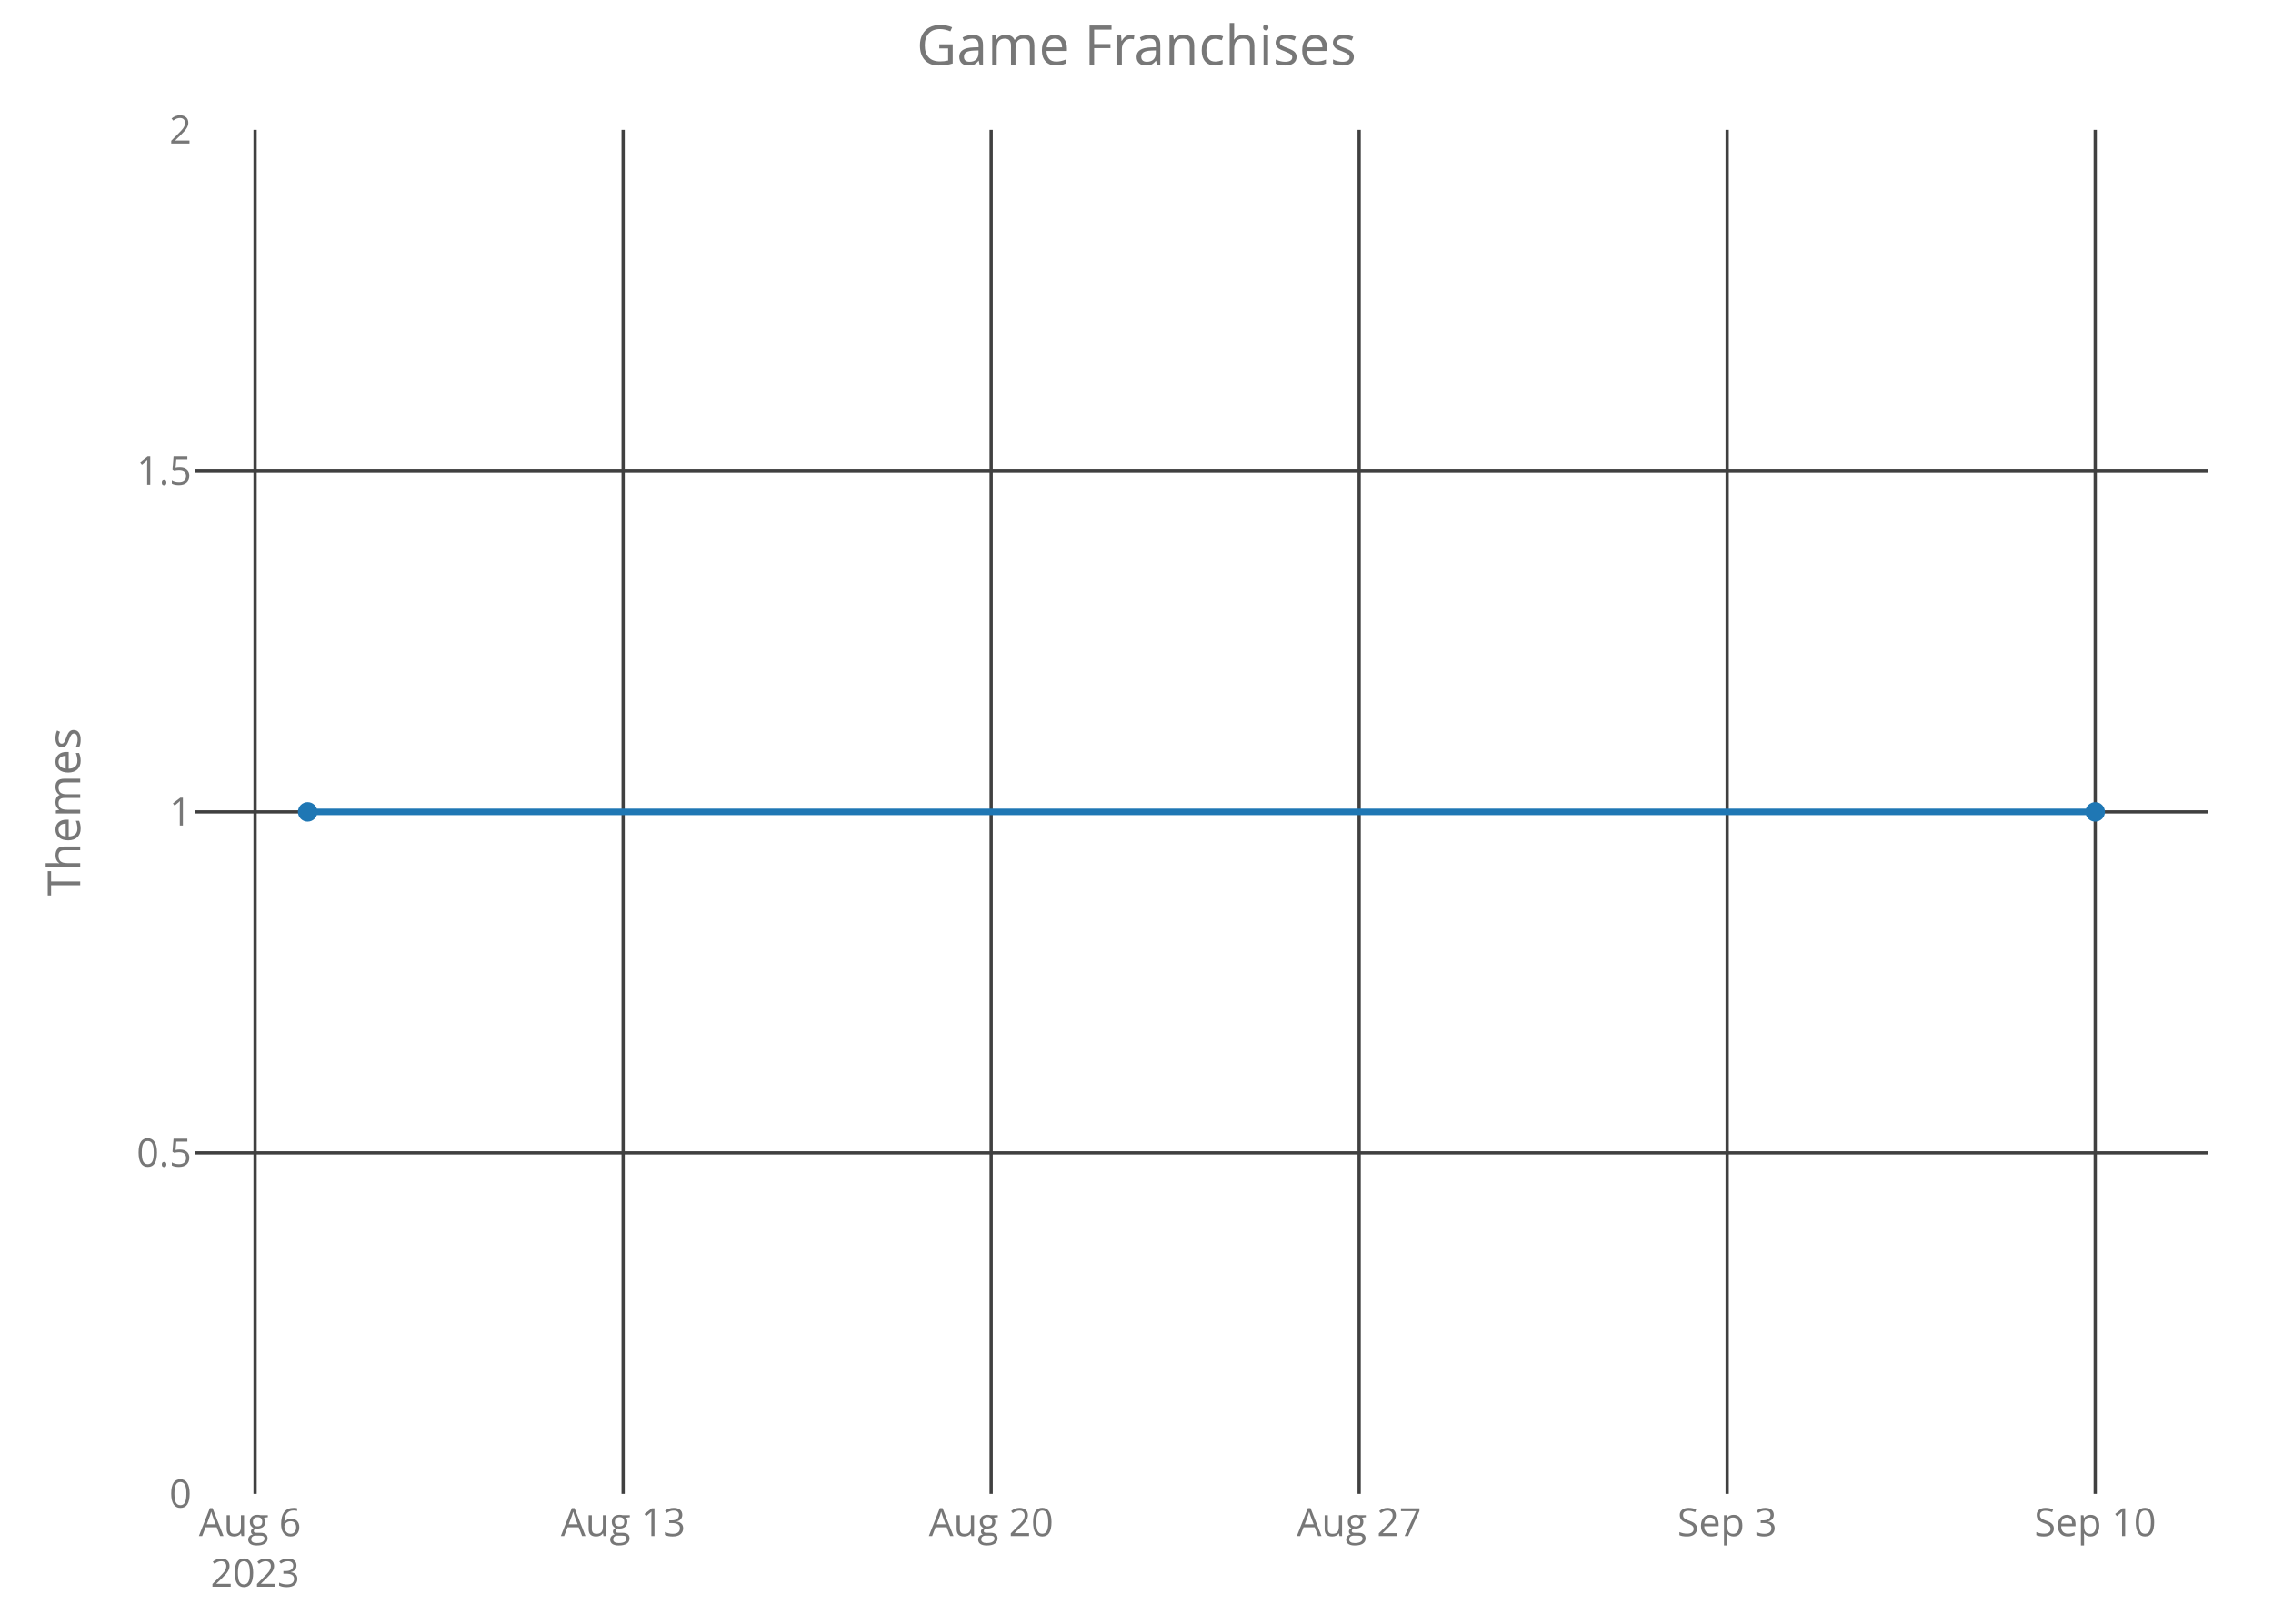
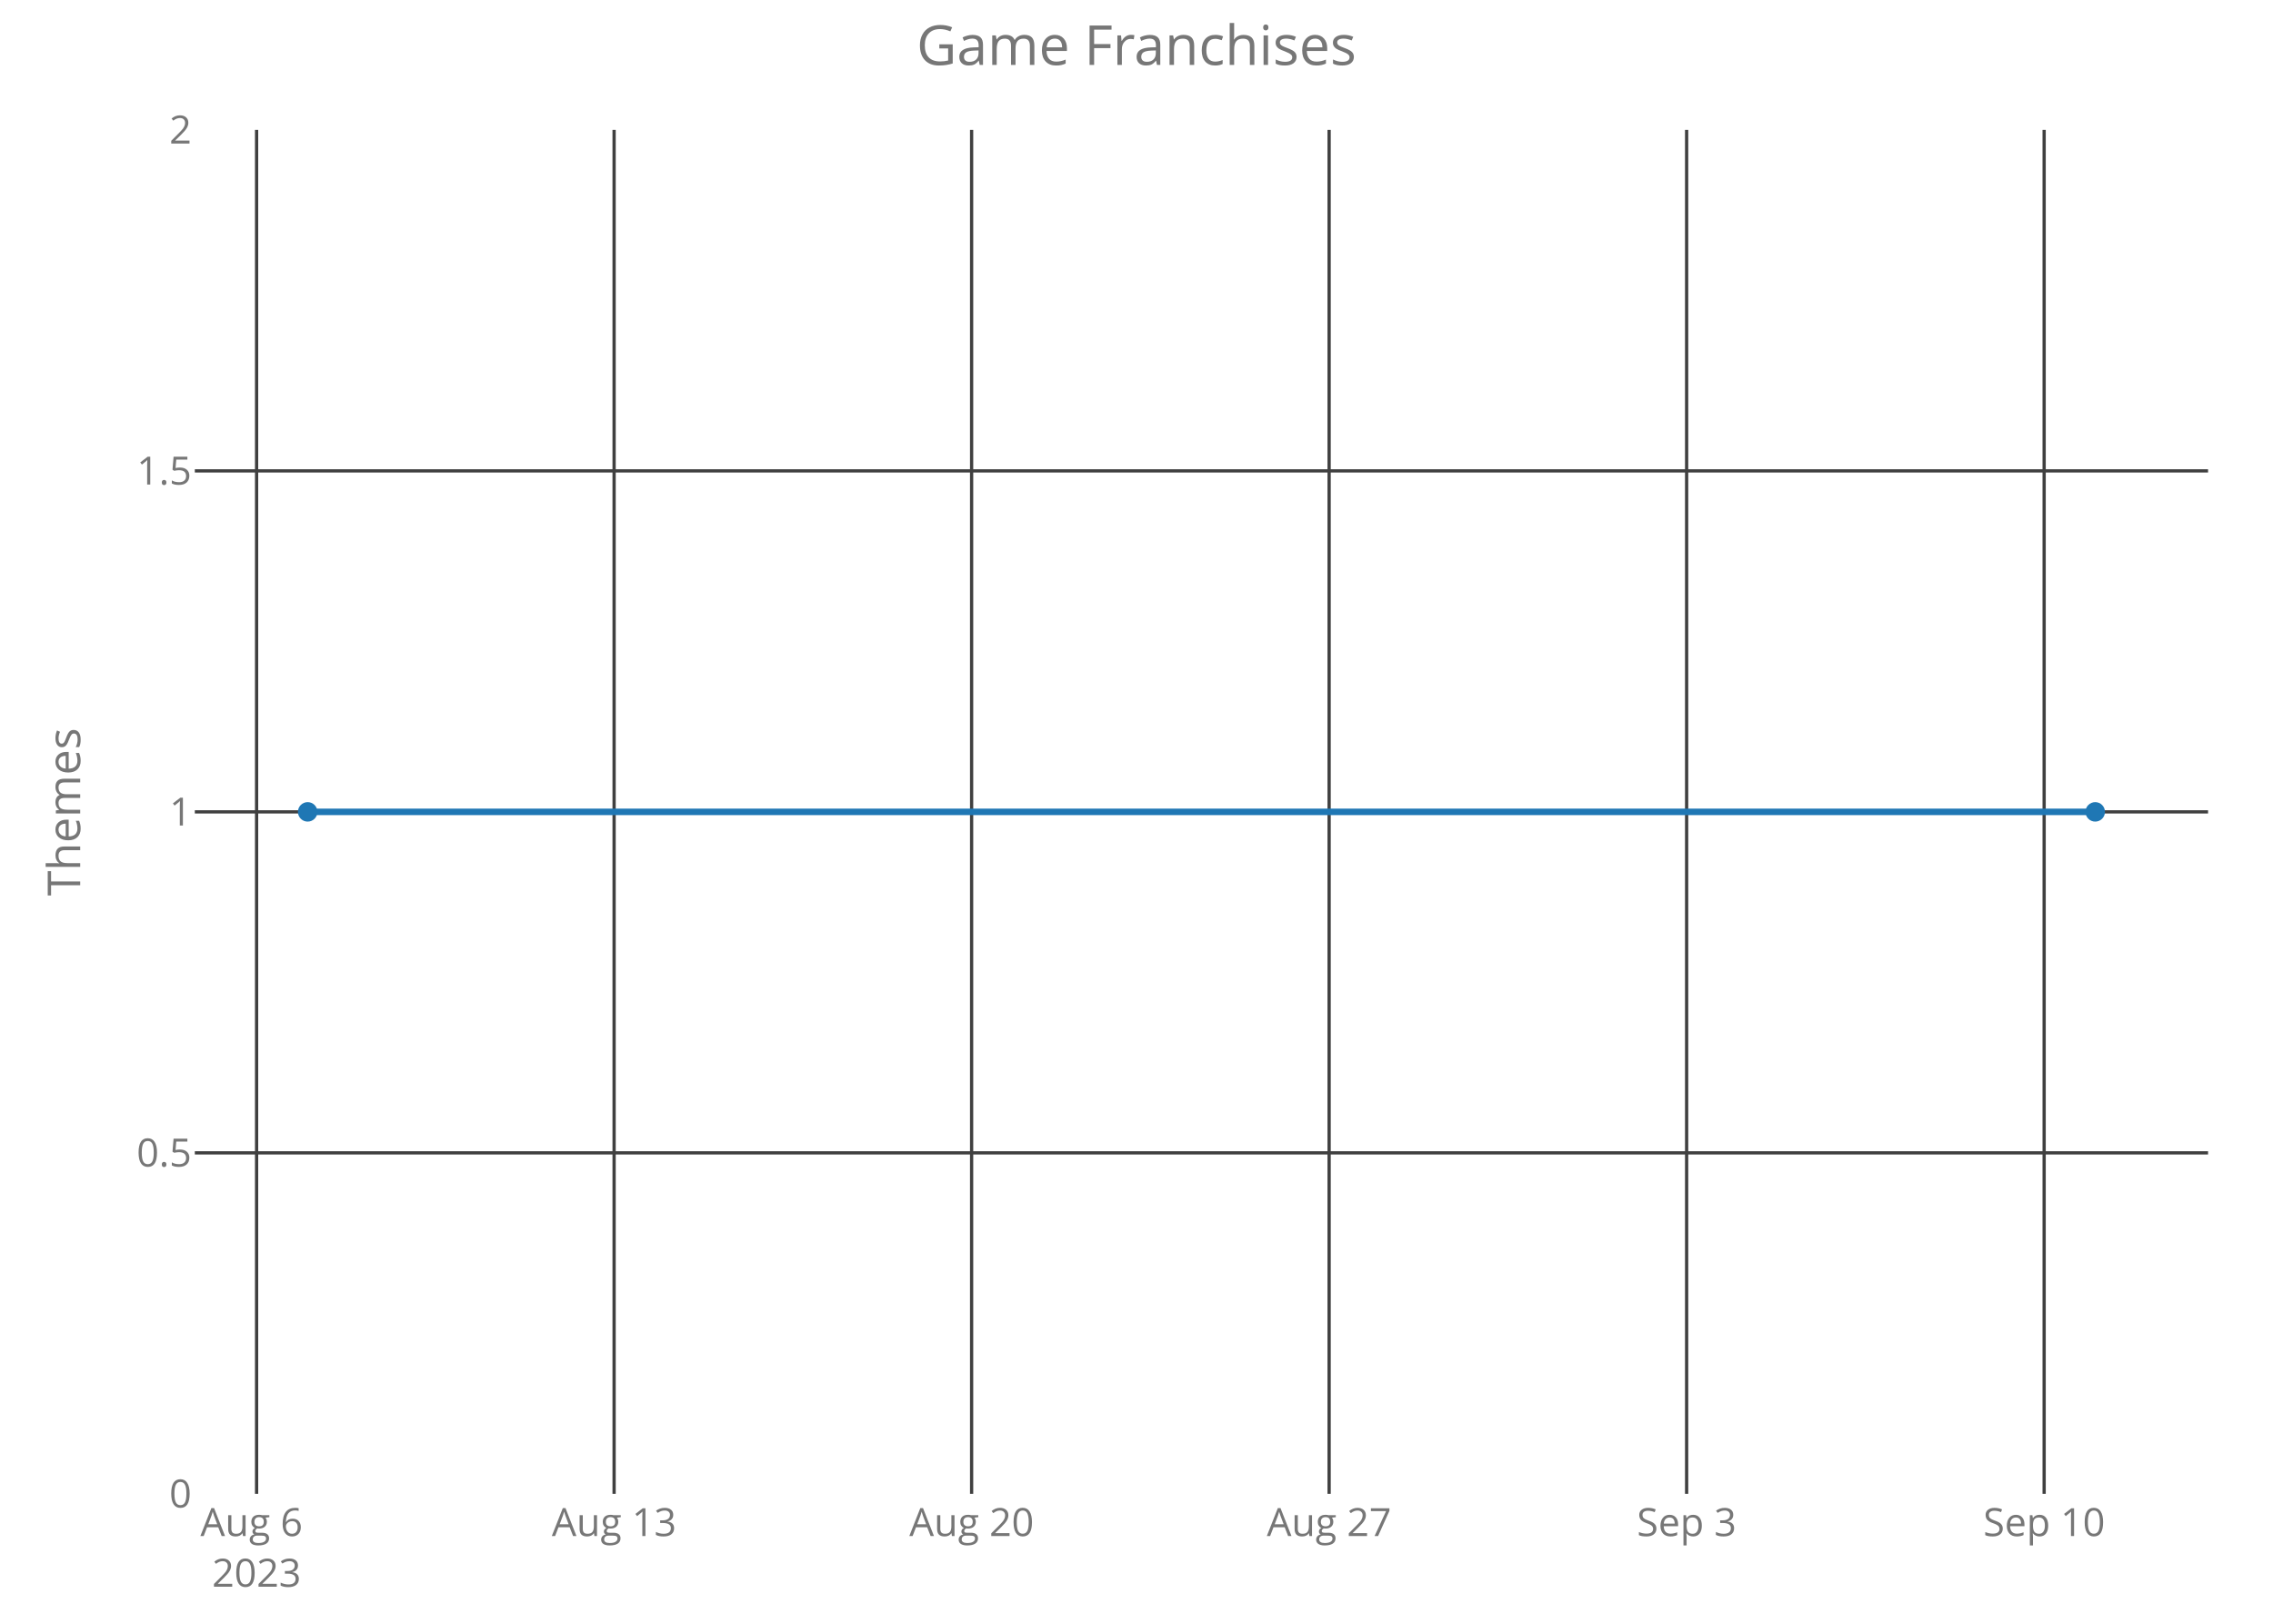
<svg xmlns="http://www.w3.org/2000/svg" class="main-svg" width="700" height="500" style="" viewBox="0 0 700 500">
  <rect x="0" y="0" width="700" height="500" style="fill: rgb(0, 0, 0); fill-opacity: 0;" />
-   <defs id="defs-4098f1">
+   <defs id="defs-862510">
    <g class="clips">
-       <clipPath id="clip4098f1xyplot" class="plotclip">
+       <clipPath id="clip862510xyplot" class="plotclip">
        <rect width="620" height="420" />
      </clipPath>
-       <clipPath class="axesclip" id="clip4098f1x">
+       <clipPath class="axesclip" id="clip862510x">
        <rect x="60" y="0" width="620" height="500" />
      </clipPath>
-       <clipPath class="axesclip" id="clip4098f1y">
+       <clipPath class="axesclip" id="clip862510y">
        <rect x="0" y="40" width="700" height="420" />
      </clipPath>
-       <clipPath class="axesclip" id="clip4098f1xy">
+       <clipPath class="axesclip" id="clip862510xy">
        <rect x="60" y="40" width="620" height="420" />
      </clipPath>
    </g>
    <g class="gradients" />
  </defs>
  <g class="bglayer">
    <rect class="bg" x="60" y="40" width="620" height="420" style="fill: rgb(0, 0, 0); fill-opacity: 0; stroke-width: 0;" />
  </g>
  <g class="layer-below">
    <g class="imagelayer" />
    <g class="shapelayer" />
  </g>
  <g class="cartesianlayer">
    <g class="subplot xy">
      <g class="layer-subplot">
        <g class="shapelayer" />
        <g class="imagelayer" />
      </g>
      <g class="gridlayer">
        <g class="x">
-           <path class="xgrid crisp" transform="translate(78.56,0)" d="M0,40v420" style="stroke: rgb(64, 64, 64); stroke-opacity: 1; stroke-width: 1px;" />
-           <path class="xgrid crisp" transform="translate(191.9,0)" d="M0,40v420" style="stroke: rgb(64, 64, 64); stroke-opacity: 1; stroke-width: 1px;" />
-           <path class="xgrid crisp" transform="translate(305.24,0)" d="M0,40v420" style="stroke: rgb(64, 64, 64); stroke-opacity: 1; stroke-width: 1px;" />
-           <path class="xgrid crisp" transform="translate(418.57,0)" d="M0,40v420" style="stroke: rgb(64, 64, 64); stroke-opacity: 1; stroke-width: 1px;" />
-           <path class="xgrid crisp" transform="translate(531.91,0)" d="M0,40v420" style="stroke: rgb(64, 64, 64); stroke-opacity: 1; stroke-width: 1px;" />
-           <path class="xgrid crisp" transform="translate(645.25,0)" d="M0,40v420" style="stroke: rgb(64, 64, 64); stroke-opacity: 1; stroke-width: 1px;" />
+           <path class="xgrid crisp" transform="translate(79.02,0)" d="M0,40v420" style="stroke: rgb(64, 64, 64); stroke-opacity: 1; stroke-width: 1px;" />
+           <path class="xgrid crisp" transform="translate(189.12,0)" d="M0,40v420" style="stroke: rgb(64, 64, 64); stroke-opacity: 1; stroke-width: 1px;" />
+           <path class="xgrid crisp" transform="translate(299.22,0)" d="M0,40v420" style="stroke: rgb(64, 64, 64); stroke-opacity: 1; stroke-width: 1px;" />
+           <path class="xgrid crisp" transform="translate(409.32,0)" d="M0,40v420" style="stroke: rgb(64, 64, 64); stroke-opacity: 1; stroke-width: 1px;" />
+           <path class="xgrid crisp" transform="translate(519.42,0)" d="M0,40v420" style="stroke: rgb(64, 64, 64); stroke-opacity: 1; stroke-width: 1px;" />
+           <path class="xgrid crisp" transform="translate(629.52,0)" d="M0,40v420" style="stroke: rgb(64, 64, 64); stroke-opacity: 1; stroke-width: 1px;" />
        </g>
        <g class="y">
          <path class="ygrid crisp" transform="translate(0,355)" d="M60,0h620" style="stroke: rgb(64, 64, 64); stroke-opacity: 1; stroke-width: 1px;" />
          <path class="ygrid crisp" transform="translate(0,250)" d="M60,0h620" style="stroke: rgb(64, 64, 64); stroke-opacity: 1; stroke-width: 1px;" />
          <path class="ygrid crisp" transform="translate(0,145)" d="M60,0h620" style="stroke: rgb(64, 64, 64); stroke-opacity: 1; stroke-width: 1px;" />
        </g>
      </g>
      <g class="zerolinelayer" />
      <path class="xlines-below crisp" d="M0,0" style="fill: none;" />
      <path class="ylines-below crisp" d="M0,0" style="fill: none;" />
      <g class="overlines-below" />
      <g class="xaxislayer-below">
        <g class="xtick">
-           <text text-anchor="middle" x="0" y="473" transform="translate(78.56,0)" style="font-family: 'Open Sans'; font-size: 12px; fill: rgb(119, 119, 119); fill-opacity: 1; white-space: pre;">
+           <text text-anchor="middle" x="0" y="473" transform="translate(79.02,0)" style="font-family: 'Open Sans'; font-size: 12px; fill: rgb(119, 119, 119); fill-opacity: 1; white-space: pre;">
            <tspan class="line" dy="0em" x="0" y="473">Aug 6</tspan>
            <tspan class="line" dy="1.3em" x="0" y="473">2023</tspan>
          </text>
        </g>
        <g class="xtick">
-           <text text-anchor="middle" x="0" y="473" transform="translate(191.9,0)" style="font-family: 'Open Sans'; font-size: 12px; fill: rgb(119, 119, 119); fill-opacity: 1; white-space: pre;">Aug 13</text>
+           <text text-anchor="middle" x="0" y="473" transform="translate(189.12,0)" style="font-family: 'Open Sans'; font-size: 12px; fill: rgb(119, 119, 119); fill-opacity: 1; white-space: pre;">Aug 13</text>
        </g>
        <g class="xtick">
-           <text text-anchor="middle" x="0" y="473" transform="translate(305.24,0)" style="font-family: 'Open Sans'; font-size: 12px; fill: rgb(119, 119, 119); fill-opacity: 1; white-space: pre;">Aug 20</text>
+           <text text-anchor="middle" x="0" y="473" transform="translate(299.22,0)" style="font-family: 'Open Sans'; font-size: 12px; fill: rgb(119, 119, 119); fill-opacity: 1; white-space: pre;">Aug 20</text>
        </g>
        <g class="xtick">
-           <text text-anchor="middle" x="0" y="473" transform="translate(418.57,0)" style="font-family: 'Open Sans'; font-size: 12px; fill: rgb(119, 119, 119); fill-opacity: 1; white-space: pre;">Aug 27</text>
+           <text text-anchor="middle" x="0" y="473" transform="translate(409.32,0)" style="font-family: 'Open Sans'; font-size: 12px; fill: rgb(119, 119, 119); fill-opacity: 1; white-space: pre;">Aug 27</text>
        </g>
        <g class="xtick">
-           <text text-anchor="middle" x="0" y="473" transform="translate(531.91,0)" style="font-family: 'Open Sans'; font-size: 12px; fill: rgb(119, 119, 119); fill-opacity: 1; white-space: pre;">Sep 3</text>
+           <text text-anchor="middle" x="0" y="473" transform="translate(519.42,0)" style="font-family: 'Open Sans'; font-size: 12px; fill: rgb(119, 119, 119); fill-opacity: 1; white-space: pre;">Sep 3</text>
        </g>
        <g class="xtick">
-           <text text-anchor="middle" x="0" y="473" transform="translate(645.25,0)" style="font-family: 'Open Sans'; font-size: 12px; fill: rgb(119, 119, 119); fill-opacity: 1; white-space: pre;">Sep 10</text>
+           <text text-anchor="middle" x="0" y="473" transform="translate(629.52,0)" style="font-family: 'Open Sans'; font-size: 12px; fill: rgb(119, 119, 119); fill-opacity: 1; white-space: pre;">Sep 10</text>
        </g>
      </g>
      <g class="yaxislayer-below">
        <g class="ytick">
          <text text-anchor="end" x="59" y="4.2" transform="translate(0,460)" style="font-family: 'Open Sans'; font-size: 12px; fill: rgb(119, 119, 119); fill-opacity: 1; white-space: pre;">0</text>
        </g>
        <g class="ytick">
          <text text-anchor="end" x="59" y="4.2" transform="translate(0,355)" style="font-family: 'Open Sans'; font-size: 12px; fill: rgb(119, 119, 119); fill-opacity: 1; white-space: pre;">0.5</text>
        </g>
        <g class="ytick">
          <text text-anchor="end" x="59" y="4.2" transform="translate(0,250)" style="font-family: 'Open Sans'; font-size: 12px; fill: rgb(119, 119, 119); fill-opacity: 1; white-space: pre;">1</text>
        </g>
        <g class="ytick">
          <text text-anchor="end" x="59" y="4.2" transform="translate(0,145)" style="font-family: 'Open Sans'; font-size: 12px; fill: rgb(119, 119, 119); fill-opacity: 1; white-space: pre;">1.5</text>
        </g>
        <g class="ytick">
          <text text-anchor="end" x="59" y="4.2" transform="translate(0,40)" style="font-family: 'Open Sans'; font-size: 12px; fill: rgb(119, 119, 119); fill-opacity: 1; white-space: pre;">2</text>
        </g>
      </g>
      <g class="overaxes-below" />
-       <g class="plot" transform="translate(60,40)" clip-path="url('#clip4098f1xyplot')">
+       <g class="plot" transform="translate(60,40)" clip-path="url('#clip862510xyplot')">
        <g class="scatterlayer mlayer">
-           <g class="trace scatter trace25c3c1" style="stroke-miterlimit: 2; opacity: 1;">
+           <g class="trace scatter trace850890" style="stroke-miterlimit: 2; opacity: 1;">
            <g class="fills" />
            <g class="errorbars" />
            <g class="lines">
              <path class="js-line" d="M34.75,210L585.25,210" style="vector-effect: non-scaling-stroke; fill: none; stroke: rgb(31, 119, 180); stroke-opacity: 1; stroke-width: 2px; opacity: 1;" />
            </g>
            <g class="points">
              <path class="point" transform="translate(34.75,210)" d="M3,0A3,3 0 1,1 0,-3A3,3 0 0,1 3,0Z" style="opacity: 1; stroke-width: 0px; fill: rgb(31, 119, 180); fill-opacity: 1;" />
              <path class="point" transform="translate(585.25,210)" d="M3,0A3,3 0 1,1 0,-3A3,3 0 0,1 3,0Z" style="opacity: 1; stroke-width: 0px; fill: rgb(31, 119, 180); fill-opacity: 1;" />
            </g>
            <g class="text" />
          </g>
        </g>
      </g>
      <g class="overplot" />
      <path class="xlines-above" />
      <path class="ylines-above" />
      <g class="overlines-above" />
      <g class="xaxislayer-above" />
      <g class="yaxislayer-above" />
      <g class="overaxes-above" />
    </g>
  </g>
  <g class="polarlayer" />
  <g class="ternarylayer" />
  <g class="geolayer" />
  <g class="funnelarealayer" />
  <g class="pielayer" />
  <g class="treemaplayer" />
  <g class="sunburstlayer" />
  <g class="glimages" />
-   <defs id="topdefs-4098f1">
+   <defs id="topdefs-862510">
    <g class="clips" />
  </defs>
  <g class="layer-above">
    <g class="imagelayer" />
    <g class="shapelayer" />
  </g>
  <g class="infolayer">
    <g class="g-gtitle">
      <text class="gtitle" x="350" y="20" text-anchor="middle" dy="0em" style="font-family: 'Open Sans'; font-size: 17px; fill: rgb(119, 119, 119); opacity: 1; font-weight: normal; white-space: pre;">Game Franchises</text>
    </g>
    <g class="g-xtitle" />
    <g class="g-ytitle">
      <text class="ytitle" transform="rotate(-90,24.7,250)" x="24.7" y="250" text-anchor="middle" style="font-family: 'Open Sans'; font-size: 14px; fill: rgb(119, 119, 119); opacity: 1; font-weight: normal; white-space: pre;">Themes</text>
    </g>
  </g>
</svg>
